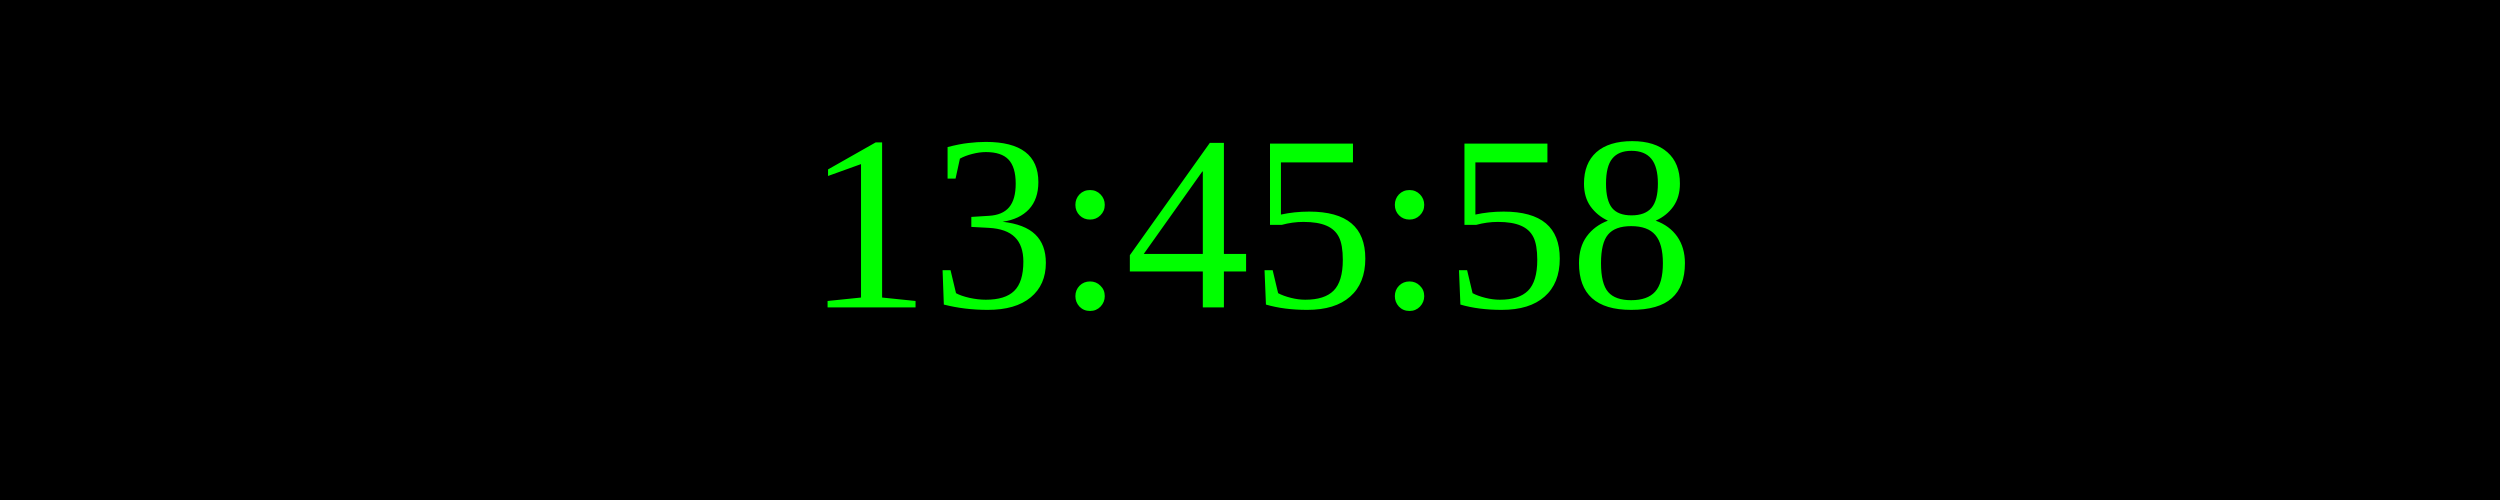
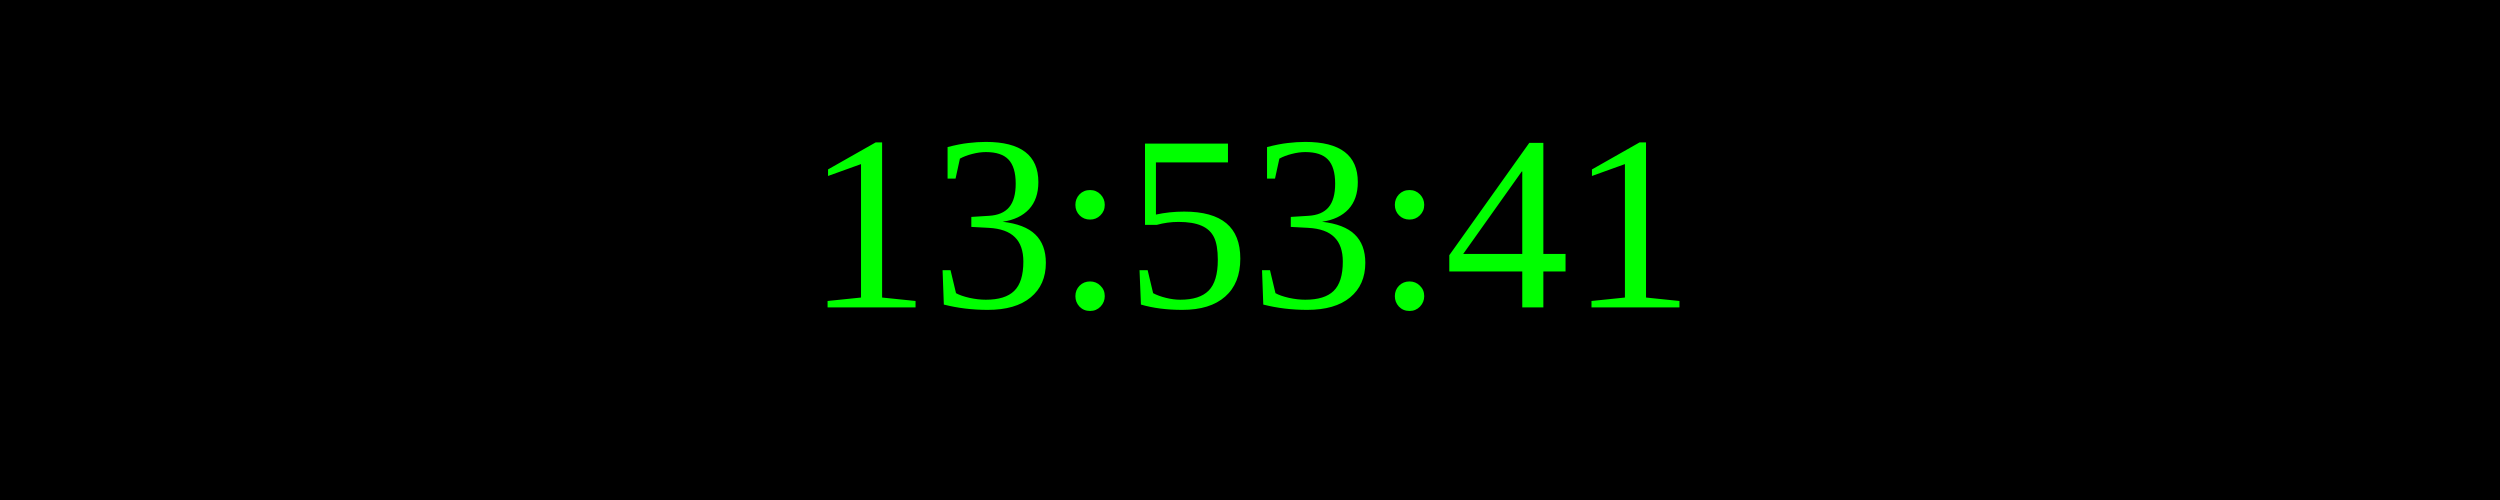
<svg xmlns="http://www.w3.org/2000/svg" width="250" height="50">
  <rect width="100%" height="100%" fill="black" />
  <text x="50%" y="50%" font-size="25" fill="lime" text-anchor="middle" dominant-baseline="middle">
- 13:45:58
+ 13:53:41
</text>
</svg>
